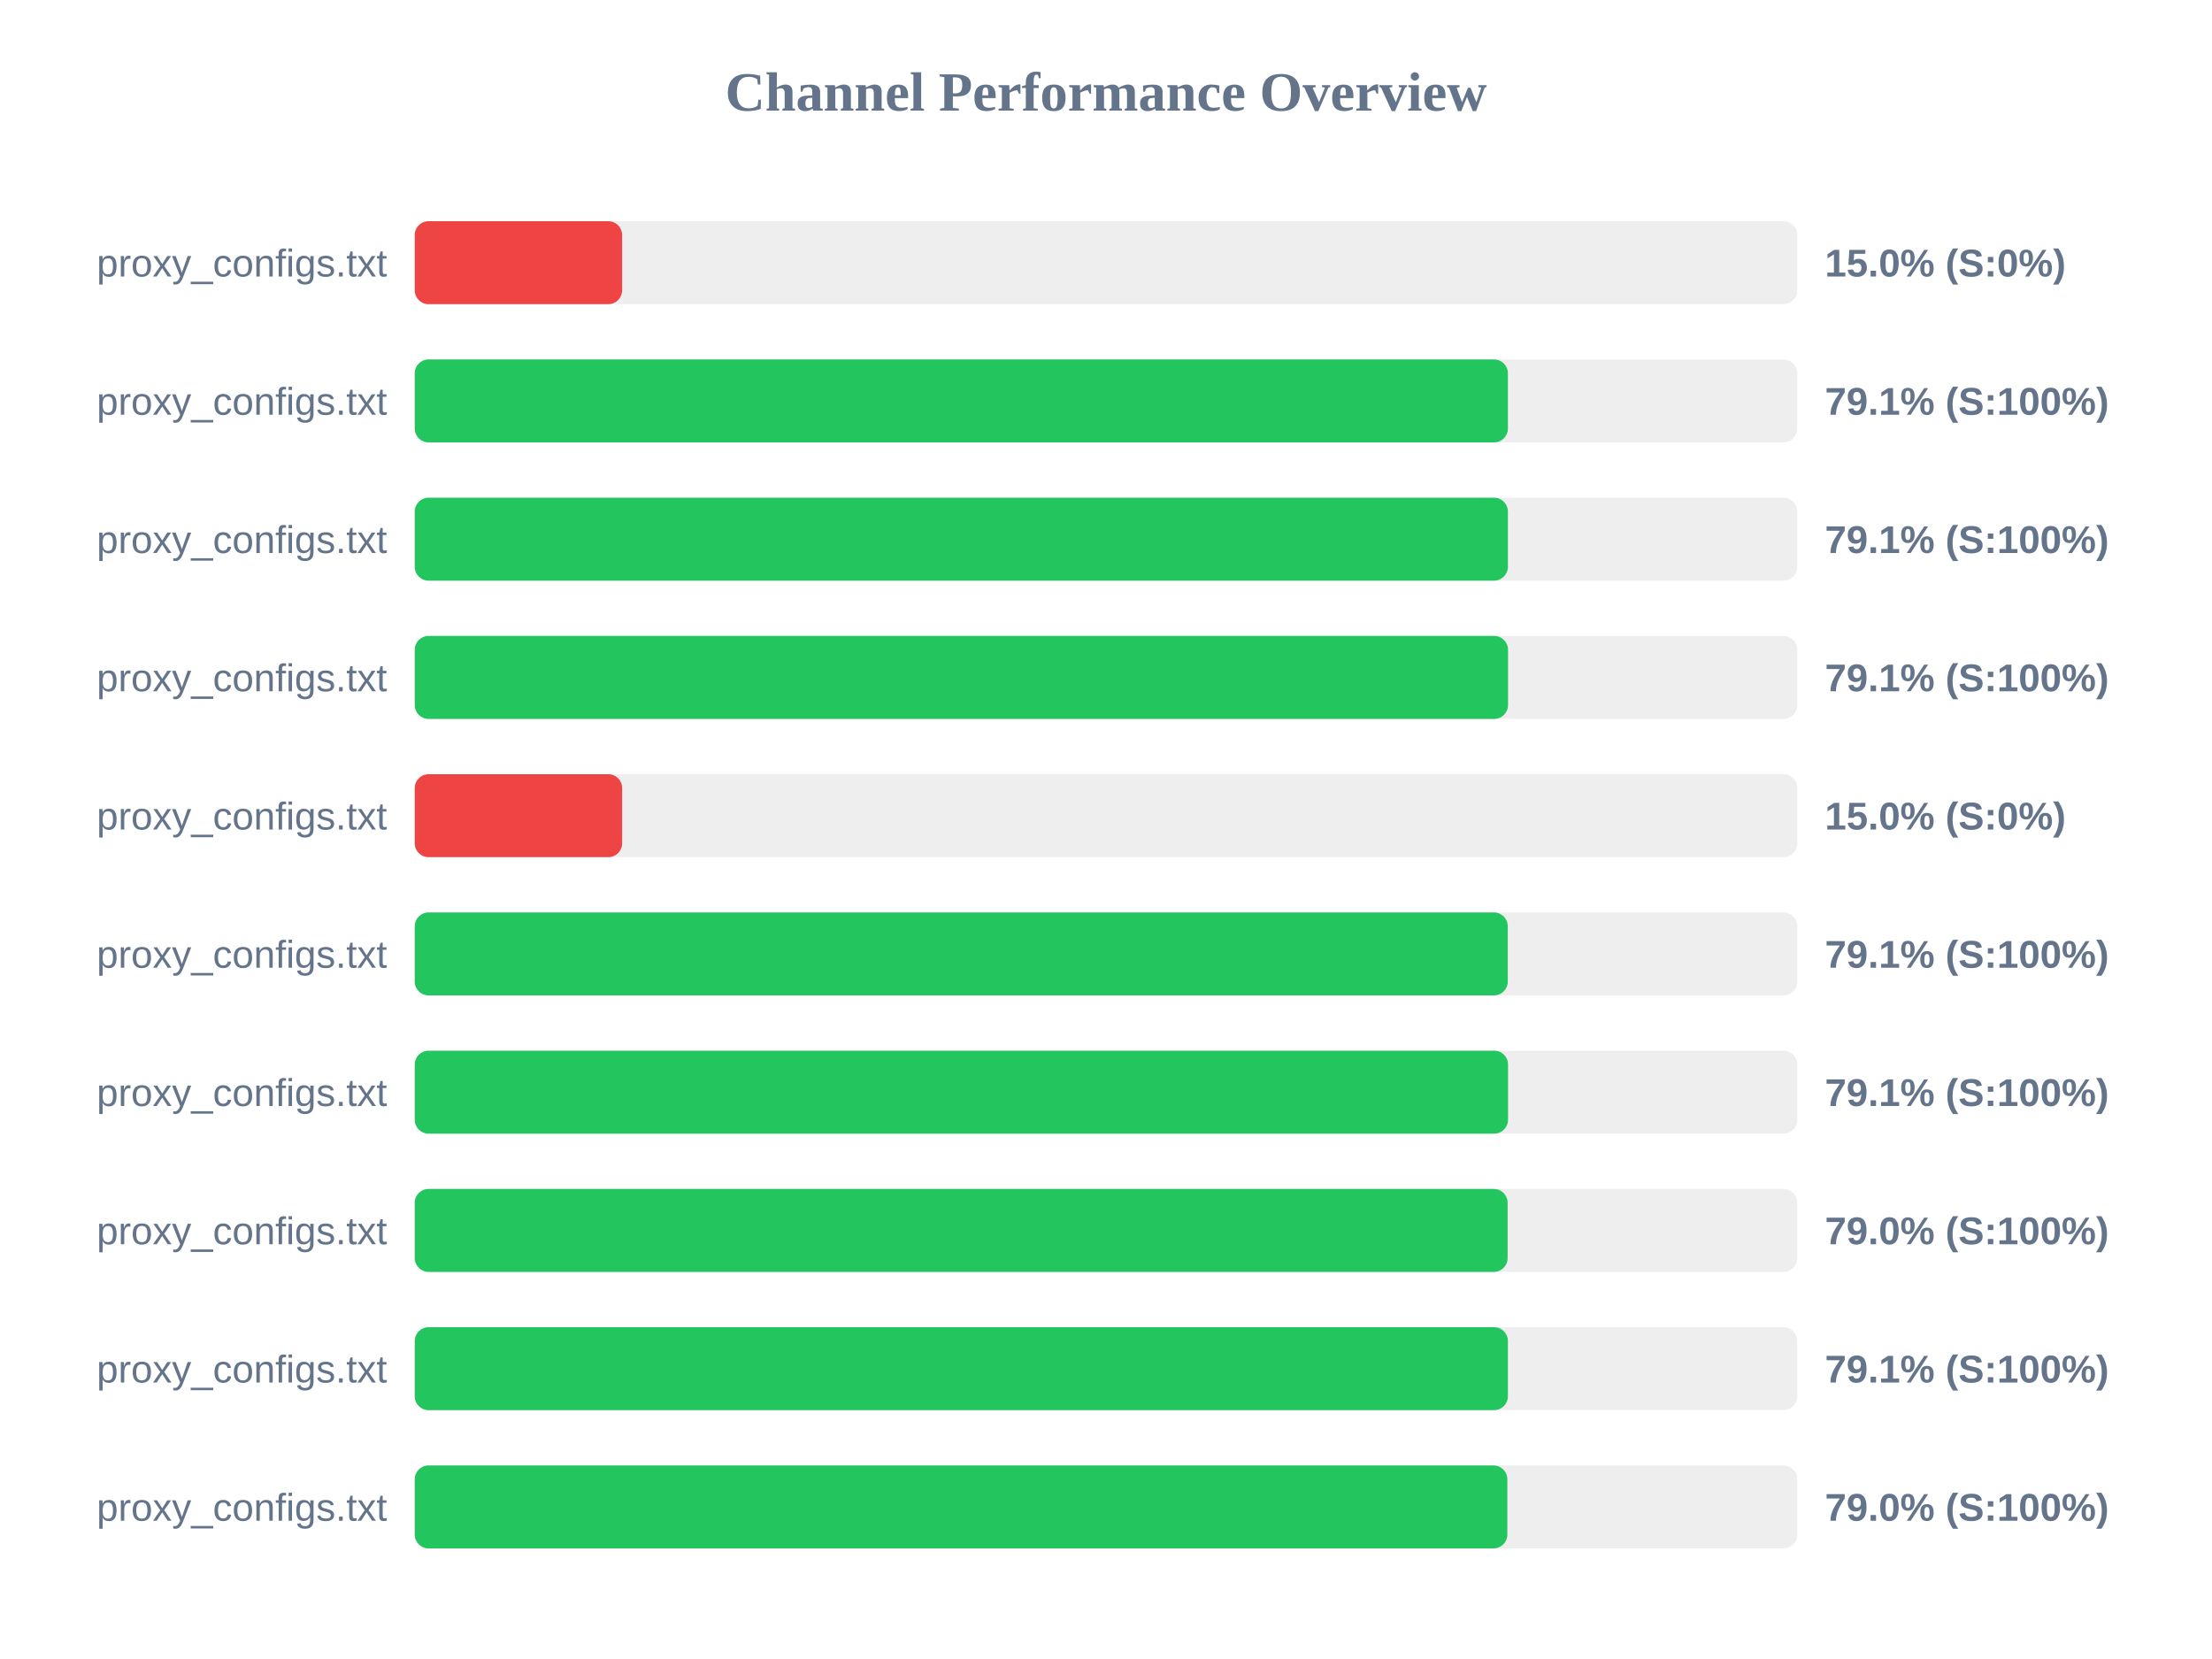
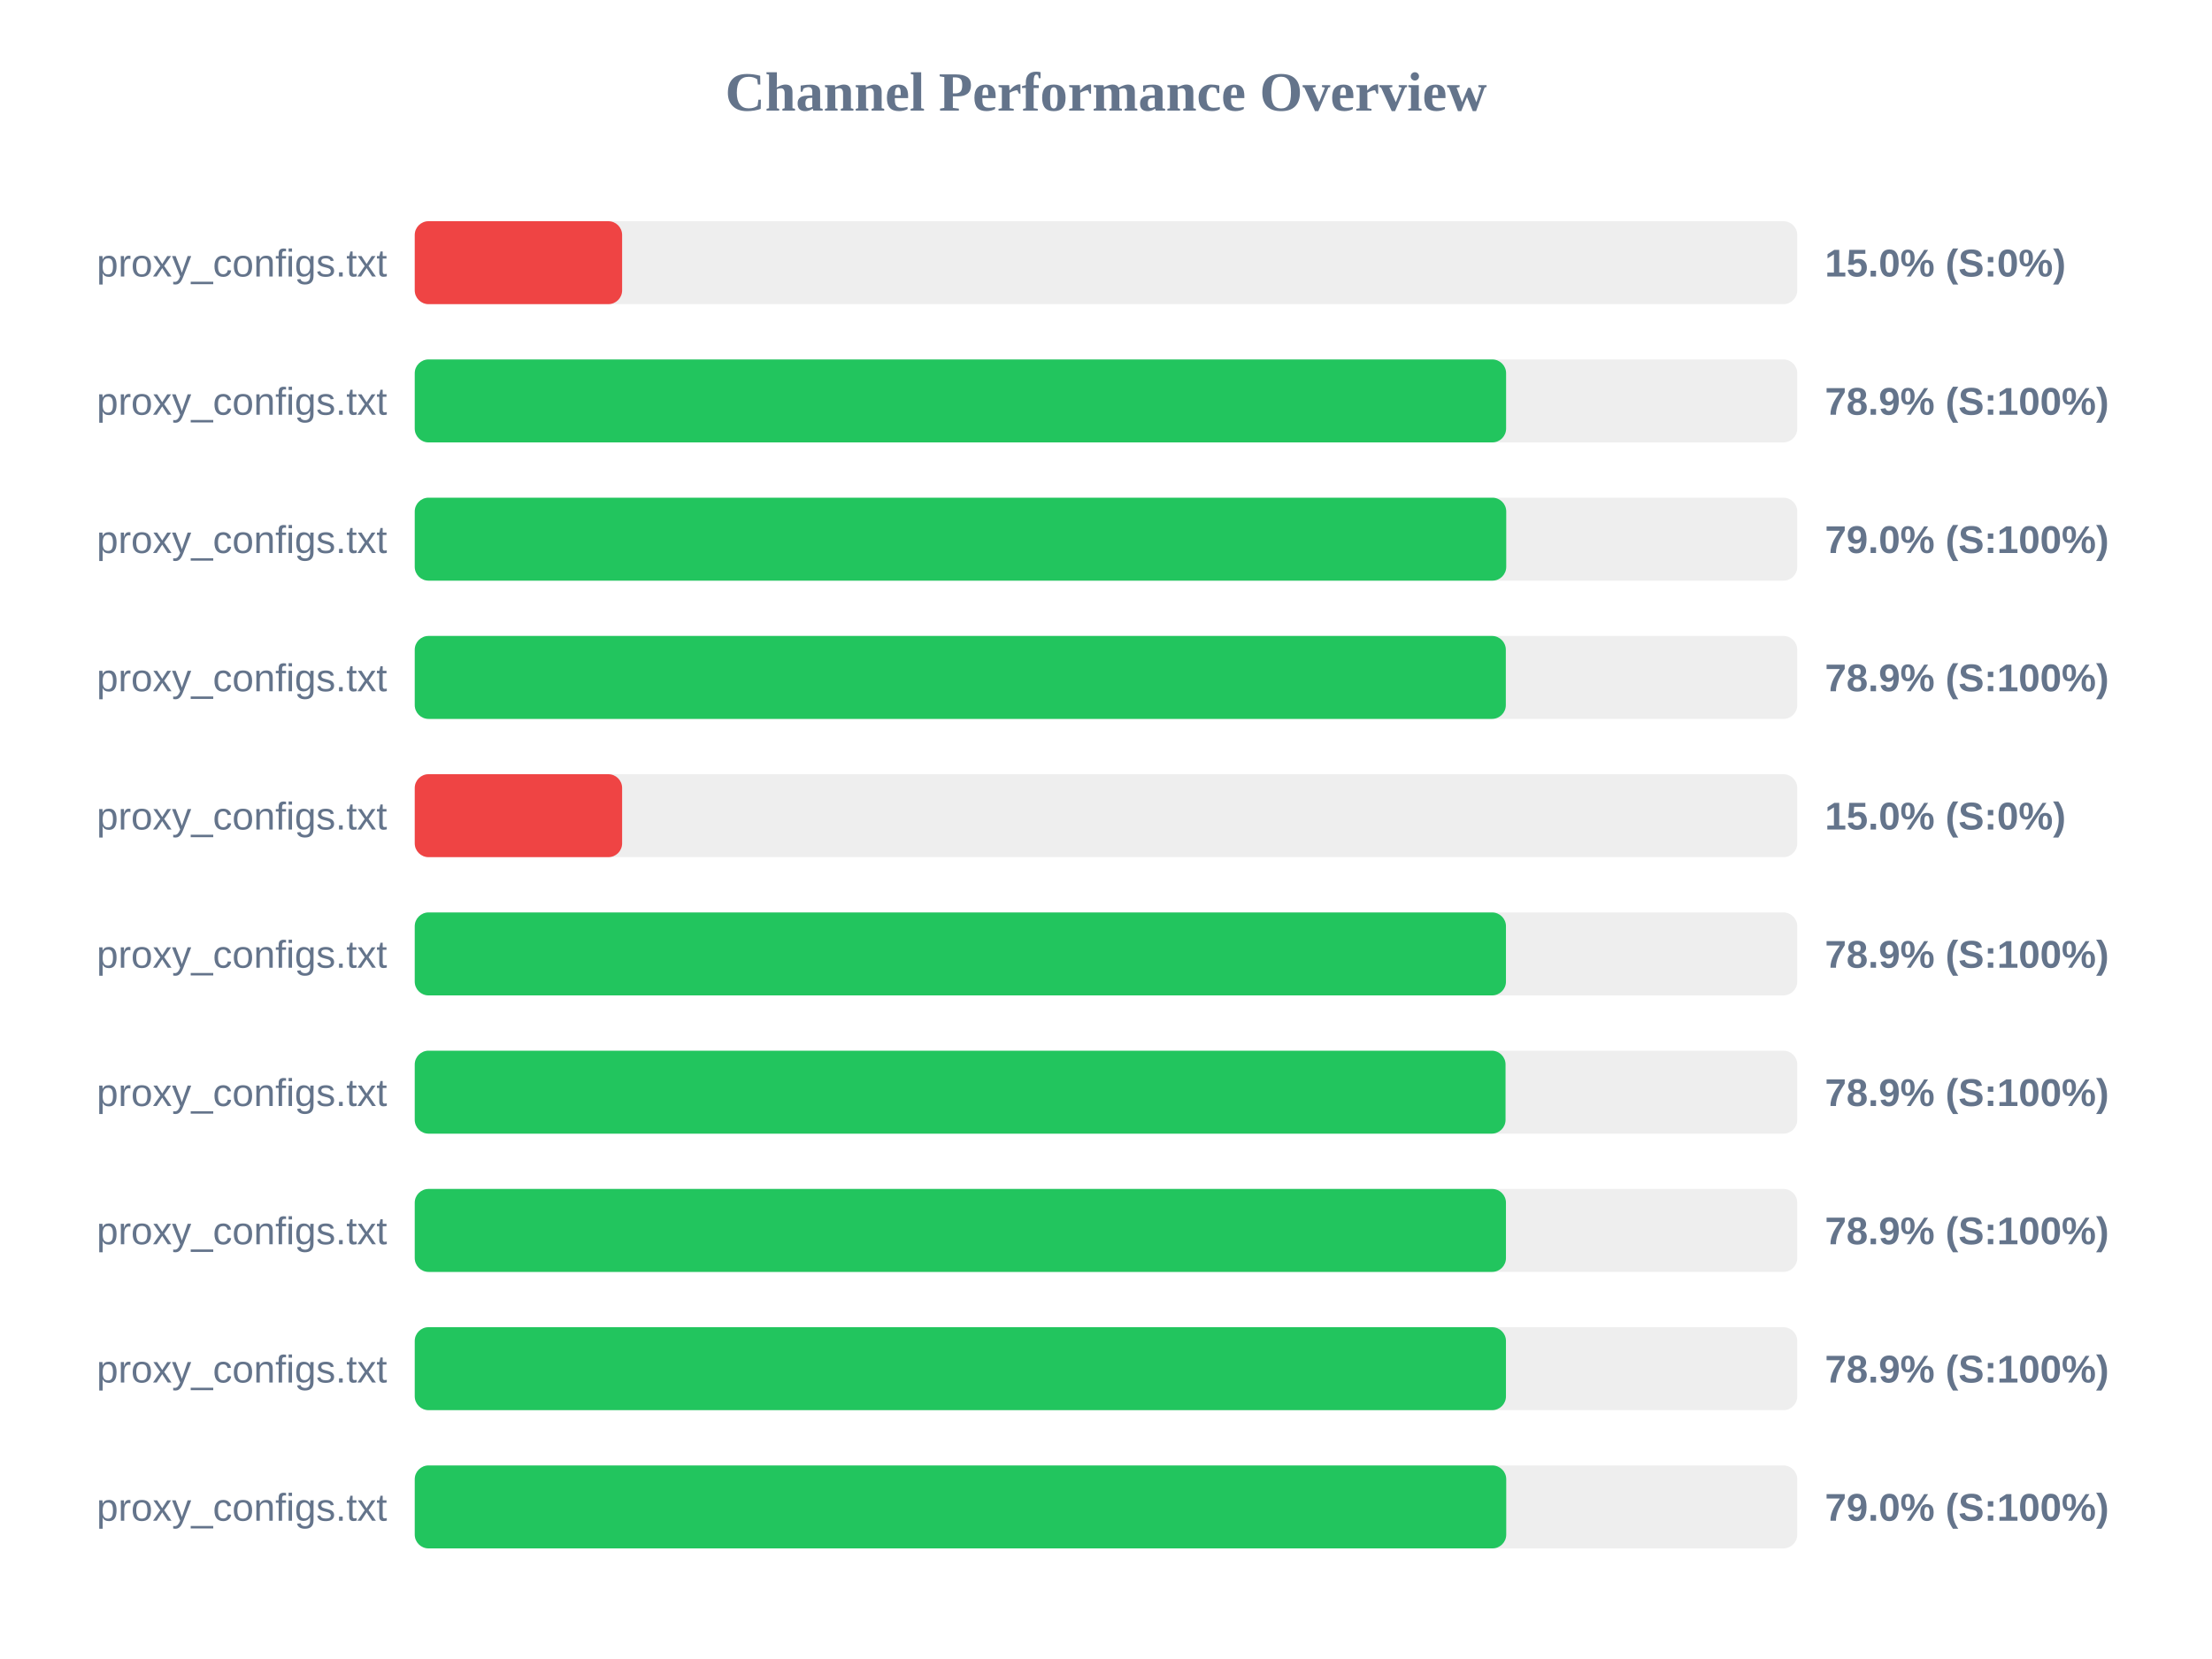
<svg xmlns="http://www.w3.org/2000/svg" width="800" height="600" version="1.1">
  <style>
        .row { font: 14px Arial; fill: #64748b; }
        .score { font: bold 14px Arial; fill: #64748b; }
    </style>
  <text x="400" y="40" text-anchor="middle" font-size="20px" font-weight="bold" fill="#64748b">Channel Performance Overview</text>
  <rect x="150" y="80" width="500" height="30" fill="#eee" rx="5" />
  <rect x="150" y="80" width="75.0" height="30" fill="#ef4444" rx="5" />
  <text x="140" y="100" text-anchor="end" class="row">proxy_configs.txt</text>
  <text x="660" y="100" text-anchor="start" class="score">15.0% (S:0%)</text>
  <rect x="150" y="130" width="500" height="30" fill="#eee" rx="5" />
-   <rect x="150" y="130" width="395.35" height="30" fill="#22c55e" rx="5" />
+   <rect x="150" y="130" width="394.7" height="30" fill="#22c55e" rx="5" />
  <text x="140" y="150" text-anchor="end" class="row">proxy_configs.txt</text>
-   <text x="660" y="150" text-anchor="start" class="score">79.1% (S:100%)</text>
+   <text x="660" y="150" text-anchor="start" class="score">78.9% (S:100%)</text>
  <rect x="150" y="180" width="500" height="30" fill="#eee" rx="5" />
-   <rect x="150" y="180" width="395.35" height="30" fill="#22c55e" rx="5" />
+   <rect x="150" y="180" width="394.75" height="30" fill="#22c55e" rx="5" />
  <text x="140" y="200" text-anchor="end" class="row">proxy_configs.txt</text>
-   <text x="660" y="200" text-anchor="start" class="score">79.1% (S:100%)</text>
+   <text x="660" y="200" text-anchor="start" class="score">79.0% (S:100%)</text>
  <rect x="150" y="230" width="500" height="30" fill="#eee" rx="5" />
-   <rect x="150" y="230" width="395.4" height="30" fill="#22c55e" rx="5" />
+   <rect x="150" y="230" width="394.6" height="30" fill="#22c55e" rx="5" />
  <text x="140" y="250" text-anchor="end" class="row">proxy_configs.txt</text>
-   <text x="660" y="250" text-anchor="start" class="score">79.1% (S:100%)</text>
+   <text x="660" y="250" text-anchor="start" class="score">78.9% (S:100%)</text>
  <rect x="150" y="280" width="500" height="30" fill="#eee" rx="5" />
  <rect x="150" y="280" width="75.0" height="30" fill="#ef4444" rx="5" />
  <text x="140" y="300" text-anchor="end" class="row">proxy_configs.txt</text>
  <text x="660" y="300" text-anchor="start" class="score">15.0% (S:0%)</text>
  <rect x="150" y="330" width="500" height="30" fill="#eee" rx="5" />
-   <rect x="150" y="330" width="395.3" height="30" fill="#22c55e" rx="5" />
+   <rect x="150" y="330" width="394.65" height="30" fill="#22c55e" rx="5" />
  <text x="140" y="350" text-anchor="end" class="row">proxy_configs.txt</text>
-   <text x="660" y="350" text-anchor="start" class="score">79.1% (S:100%)</text>
+   <text x="660" y="350" text-anchor="start" class="score">78.9% (S:100%)</text>
  <rect x="150" y="380" width="500" height="30" fill="#eee" rx="5" />
-   <rect x="150" y="380" width="395.4" height="30" fill="#22c55e" rx="5" />
+   <rect x="150" y="380" width="394.5" height="30" fill="#22c55e" rx="5" />
  <text x="140" y="400" text-anchor="end" class="row">proxy_configs.txt</text>
-   <text x="660" y="400" text-anchor="start" class="score">79.1% (S:100%)</text>
+   <text x="660" y="400" text-anchor="start" class="score">78.9% (S:100%)</text>
  <rect x="150" y="430" width="500" height="30" fill="#eee" rx="5" />
-   <rect x="150" y="430" width="395.25" height="30" fill="#22c55e" rx="5" />
+   <rect x="150" y="430" width="394.65" height="30" fill="#22c55e" rx="5" />
  <text x="140" y="450" text-anchor="end" class="row">proxy_configs.txt</text>
-   <text x="660" y="450" text-anchor="start" class="score">79.0% (S:100%)</text>
+   <text x="660" y="450" text-anchor="start" class="score">78.9% (S:100%)</text>
  <rect x="150" y="480" width="500" height="30" fill="#eee" rx="5" />
-   <rect x="150" y="480" width="395.35" height="30" fill="#22c55e" rx="5" />
+   <rect x="150" y="480" width="394.65" height="30" fill="#22c55e" rx="5" />
  <text x="140" y="500" text-anchor="end" class="row">proxy_configs.txt</text>
-   <text x="660" y="500" text-anchor="start" class="score">79.1% (S:100%)</text>
+   <text x="660" y="500" text-anchor="start" class="score">78.9% (S:100%)</text>
  <rect x="150" y="530" width="500" height="30" fill="#eee" rx="5" />
-   <rect x="150" y="530" width="395.15" height="30" fill="#22c55e" rx="5" />
+   <rect x="150" y="530" width="394.75" height="30" fill="#22c55e" rx="5" />
  <text x="140" y="550" text-anchor="end" class="row">proxy_configs.txt</text>
  <text x="660" y="550" text-anchor="start" class="score">79.0% (S:100%)</text>
</svg>
